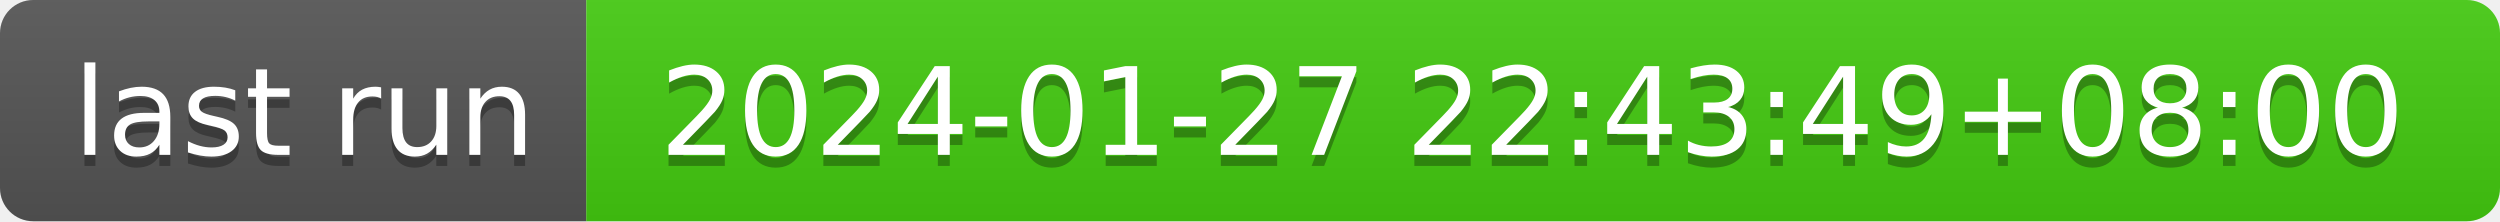
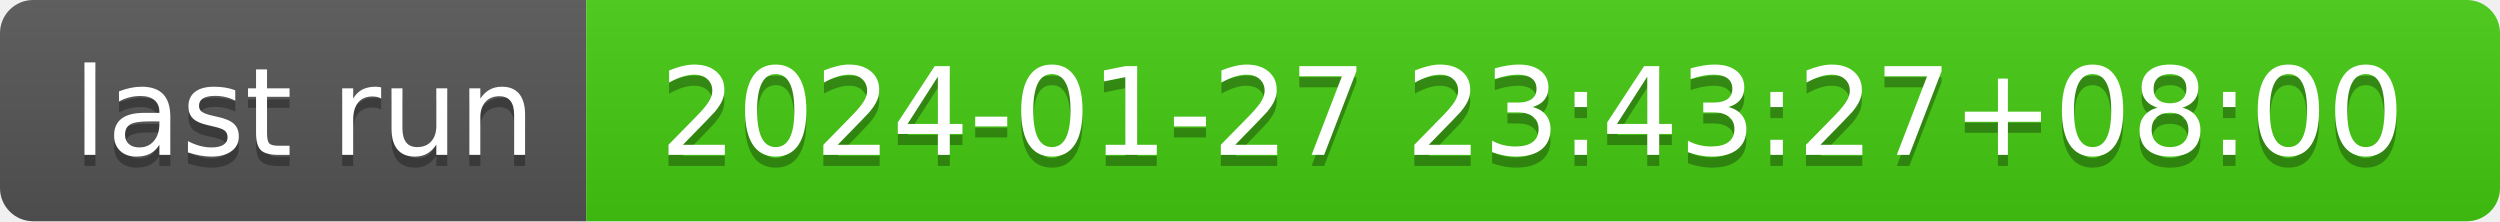
- <svg xmlns="http://www.w3.org/2000/svg" width="226" height="20" role="img" aria-label="last run: 2024-01-27 22:43:49+08:00">
+ <svg xmlns="http://www.w3.org/2000/svg" width="226" height="20" role="img" aria-label="last run: 2024-01-27 23:43:27+08:00">
  <linearGradient id="s" x2="0" y2="100%">
    <stop offset="0" stop-color="#bbb" stop-opacity=".1" />
    <stop offset="1" stop-opacity=".1" />
  </linearGradient>
  <clipPath id="r">
    <rect width="226" height="20" rx="3" fill="#fff" />
  </clipPath>
  <g clip-path="url(#r)">
    <rect width="53" height="20" fill="#555" />
    <rect x="53" width="173" height="20" fill="#4c1" />
    <rect width="226" height="20" fill="url(#s)" />
  </g>
  <g fill="#fff" text-anchor="middle" font-family="Verdana,Geneva,DejaVu Sans,sans-serif" text-rendering="geometricPrecision" font-size="110">
    <text aria-hidden="true" x="275" y="150" fill="#010101" fill-opacity=".3" transform="scale(.1)" textLength="430">last run</text>
    <text x="275" y="140" transform="scale(.1)" fill="#fff" textLength="430">last run</text>
-     <text aria-hidden="true" x="1385" y="150" fill="#010101" fill-opacity=".3" transform="scale(.1)" textLength="1630">2024-01-27 22:43:49+08:00</text>
-     <text x="1385" y="140" transform="scale(.1)" fill="#fff" textLength="1630">2024-01-27 22:43:49+08:00</text>
+     <text aria-hidden="true" x="1385" y="150" fill="#010101" fill-opacity=".3" transform="scale(.1)" textLength="1630">2024-01-27 23:43:27+08:00</text>
+     <text x="1385" y="140" transform="scale(.1)" fill="#fff" textLength="1630">2024-01-27 23:43:27+08:00</text>
  </g>
</svg>
